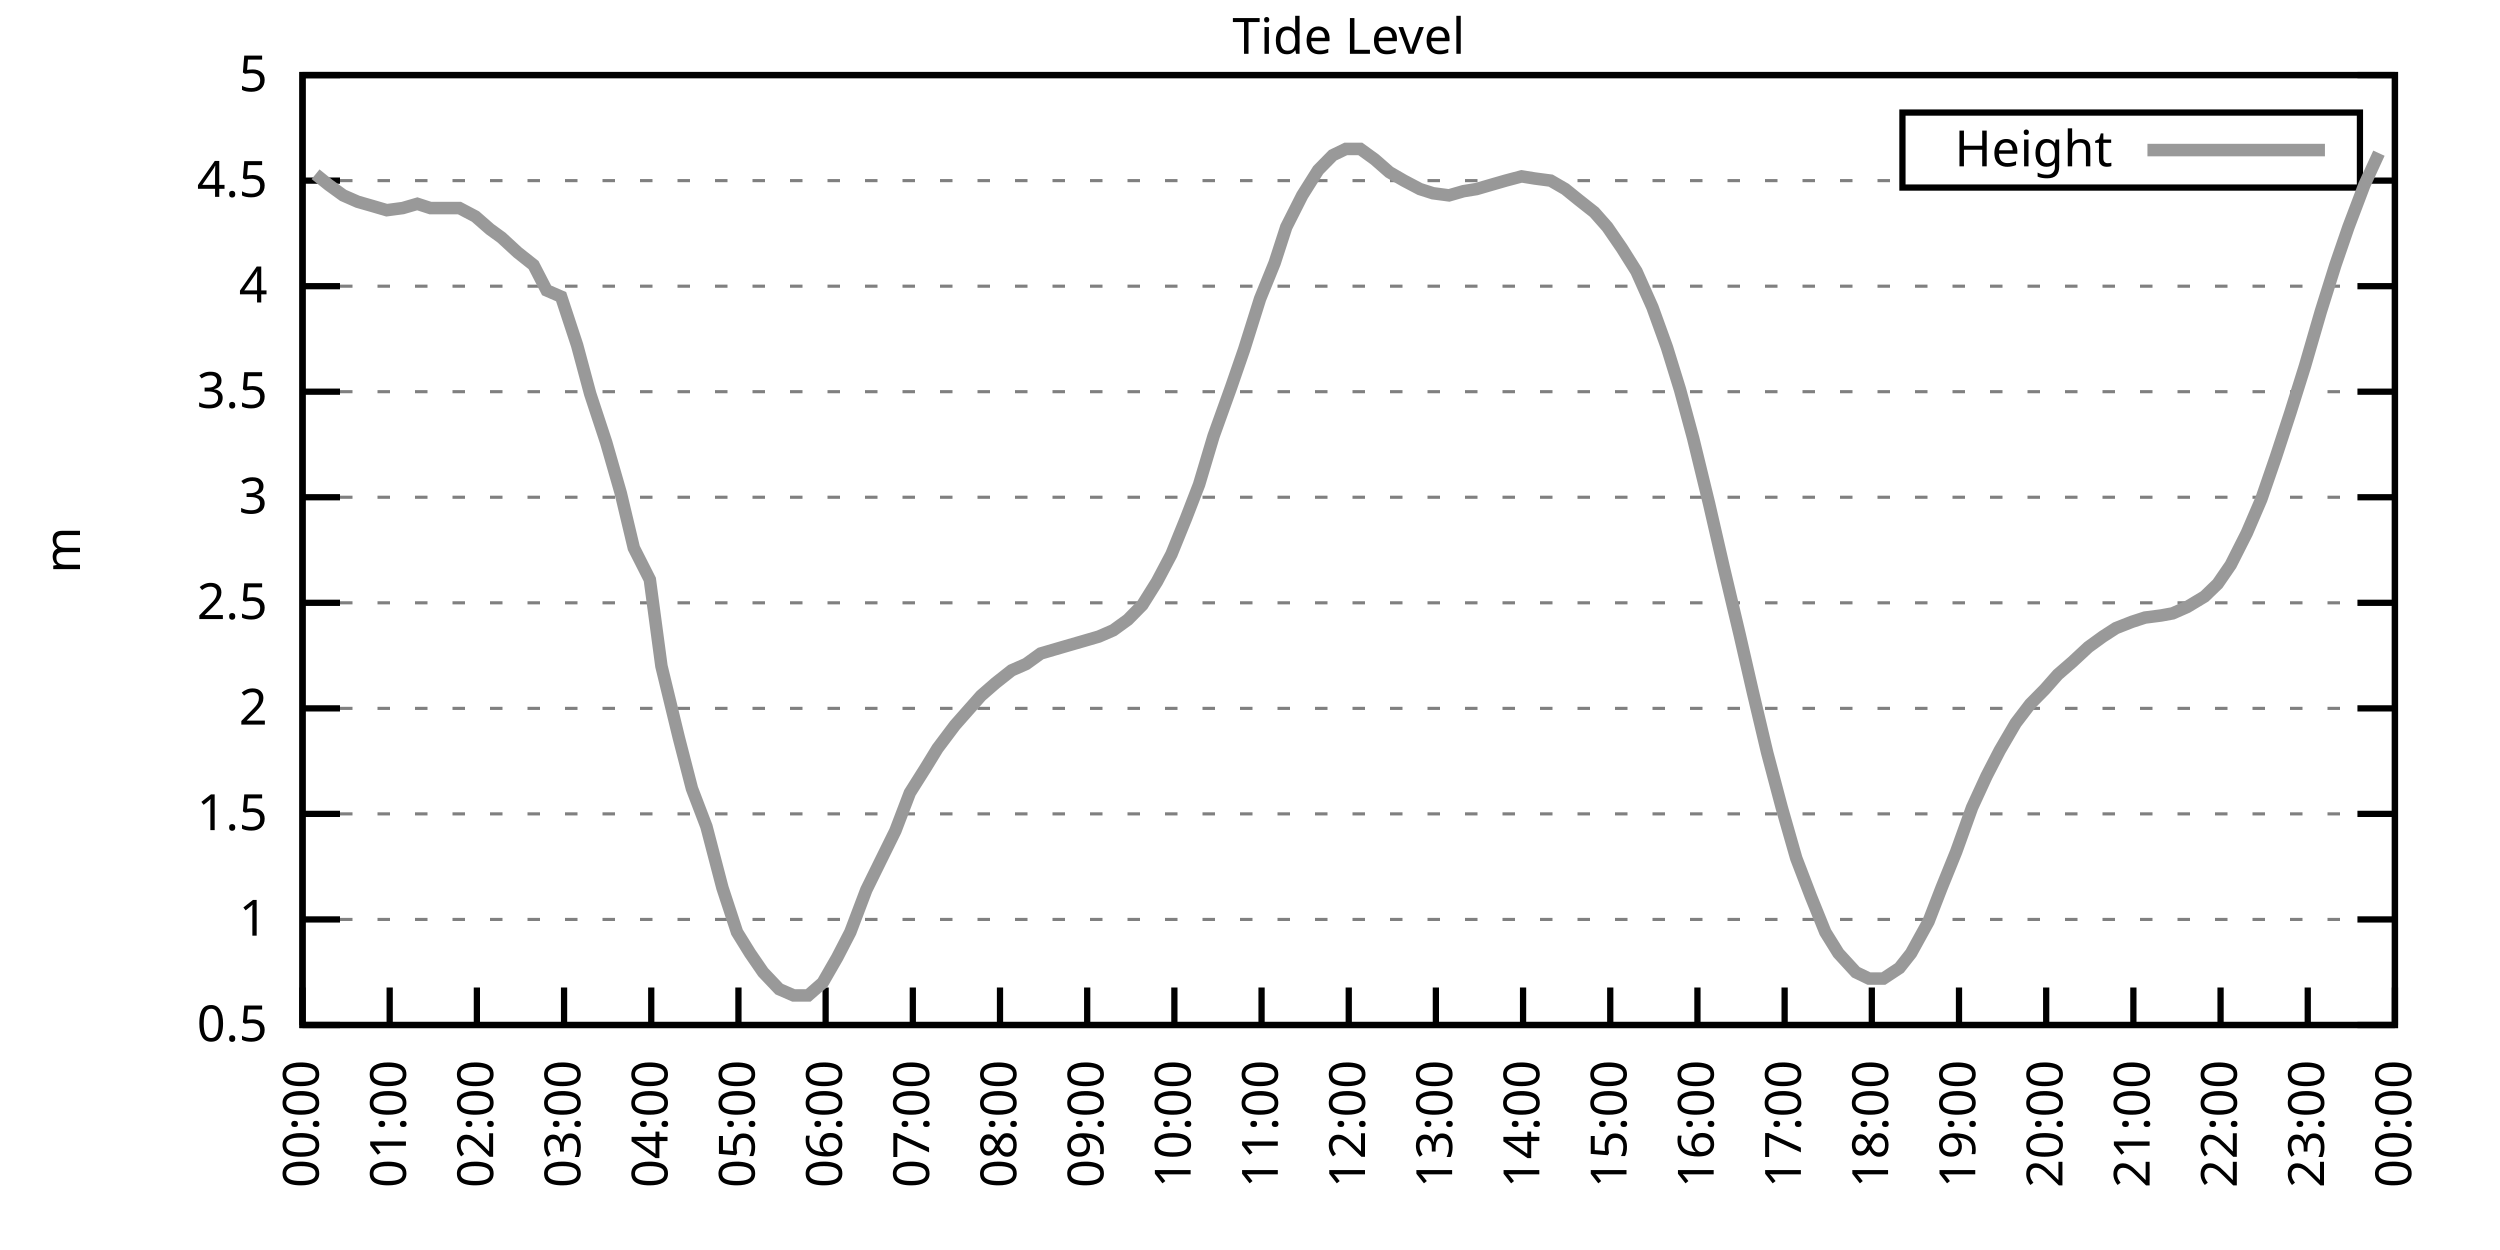
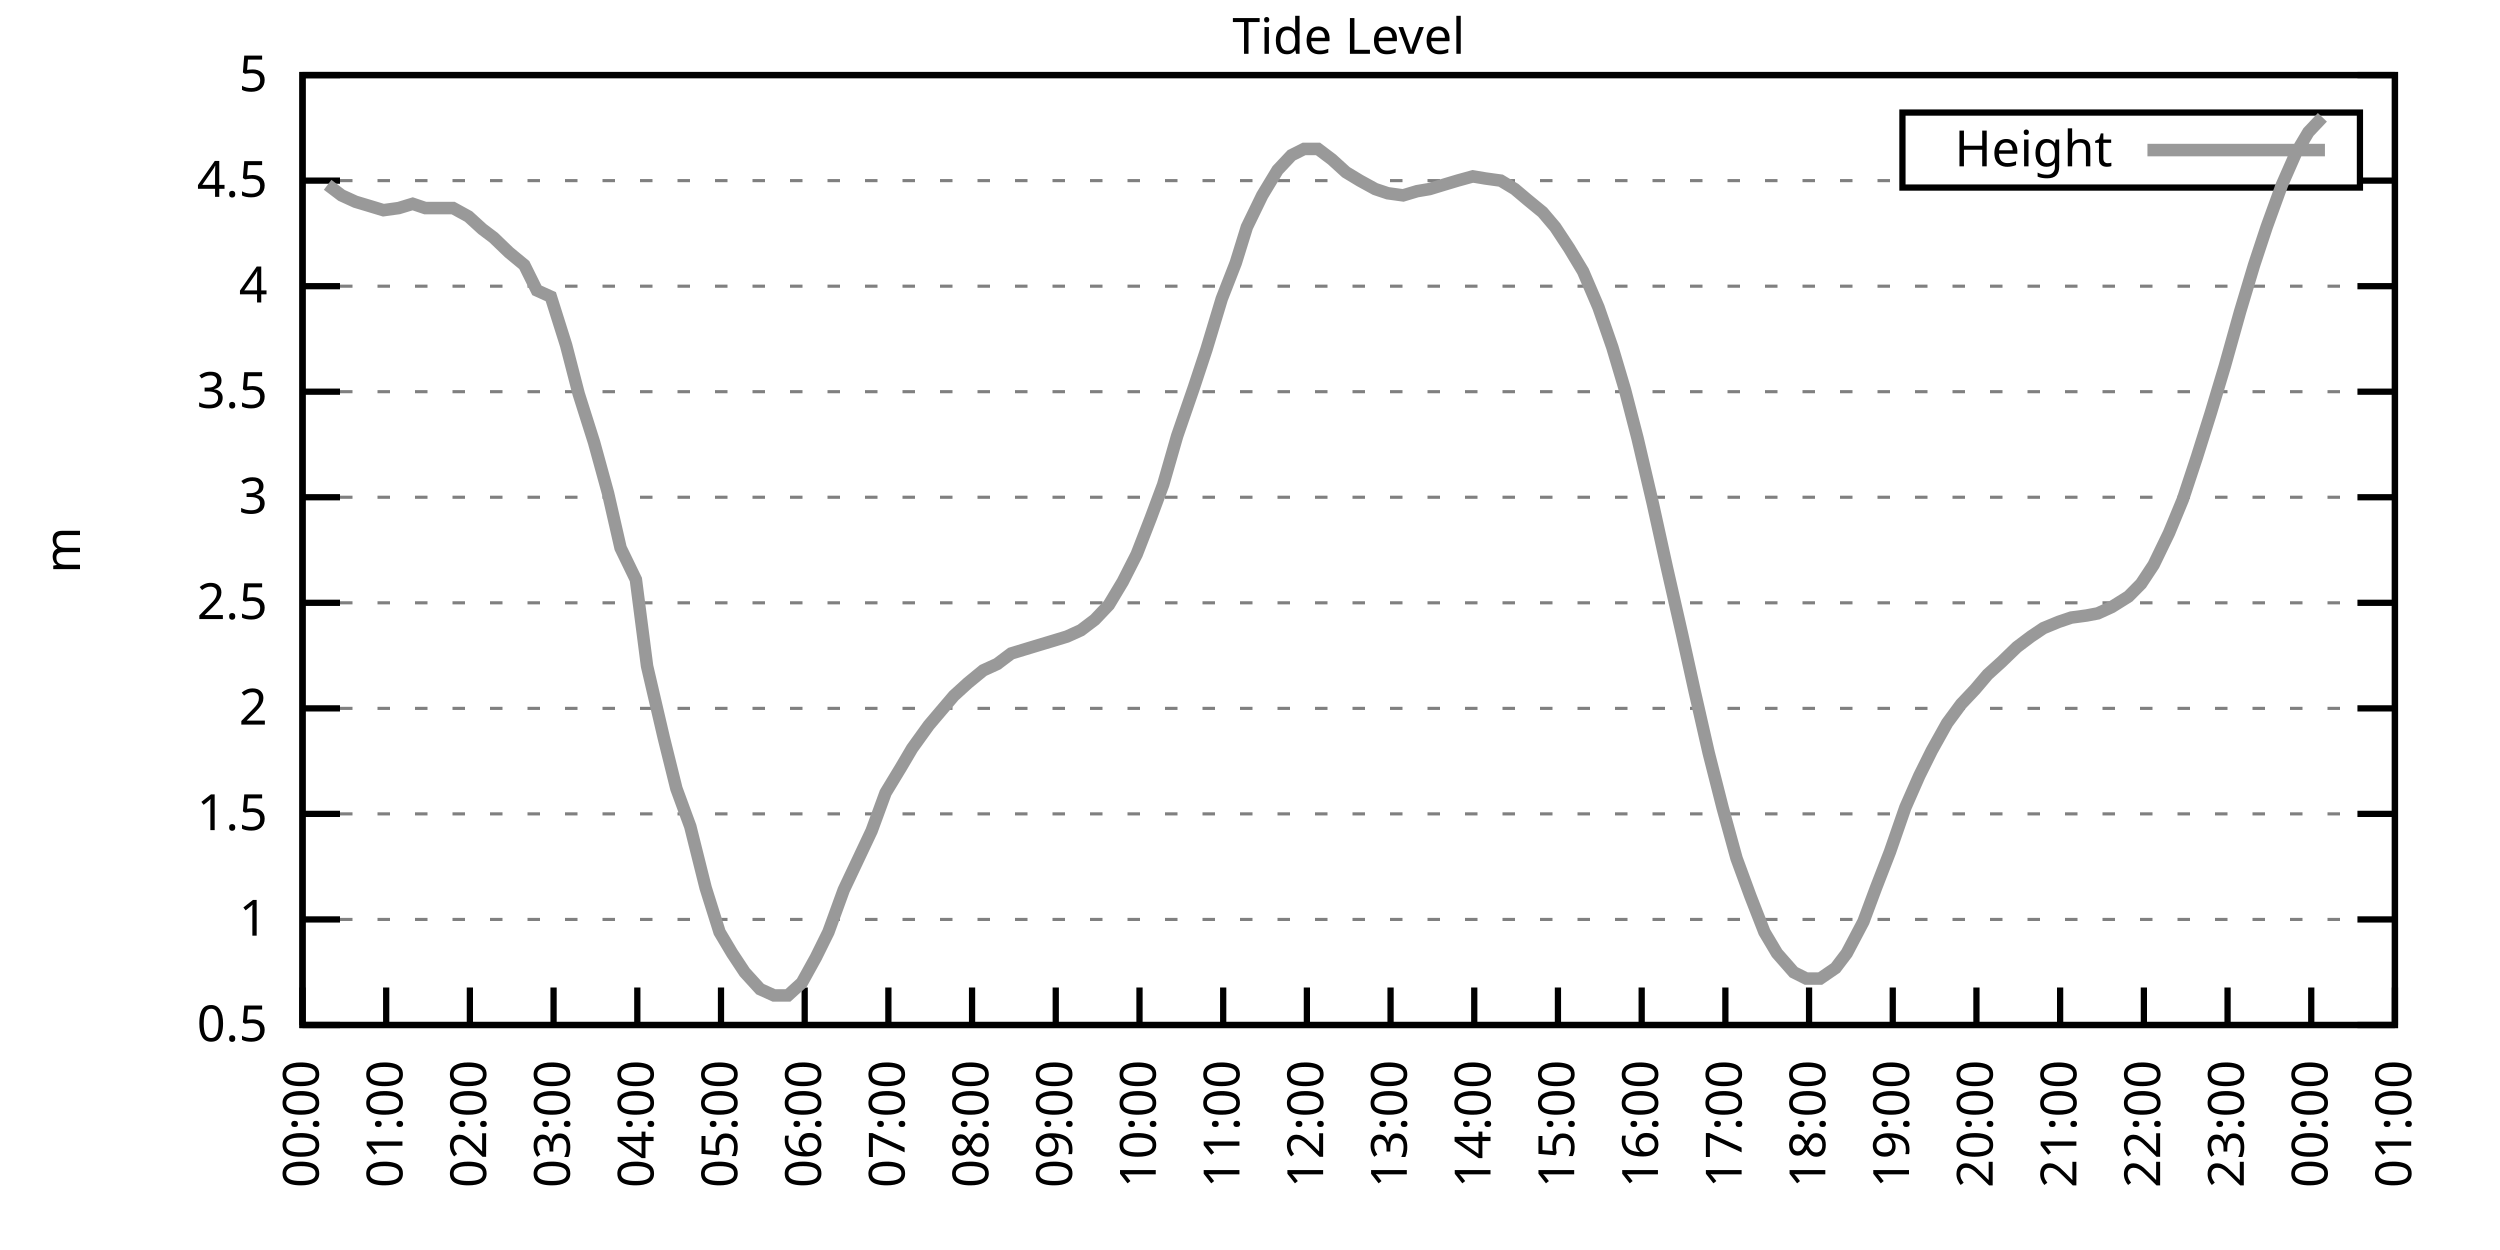
<svg xmlns="http://www.w3.org/2000/svg" xmlns:xlink="http://www.w3.org/1999/xlink" width="400" height="200" viewBox="0 0 400 200">
  <g id="gnuplot_canvas">
    <rect x="0" y="0" width="400" height="200" fill="none" />
    <defs>
      <circle id="gpDot" r="0.5" stroke-width="0.5" stroke="currentColor" />
      <path id="gpPt0" stroke-width="0.333" stroke="currentColor" d="M-1,0 h2 M0,-1 v2" />
      <path id="gpPt1" stroke-width="0.333" stroke="currentColor" d="M-1,-1 L1,1 M1,-1 L-1,1" />
      <path id="gpPt2" stroke-width="0.333" stroke="currentColor" d="M-1,0 L1,0 M0,-1 L0,1 M-1,-1 L1,1 M-1,1 L1,-1" />
      <rect id="gpPt3" stroke-width="0.333" stroke="currentColor" x="-1" y="-1" width="2" height="2" />
      <rect id="gpPt4" stroke-width="0.333" stroke="currentColor" fill="currentColor" x="-1" y="-1" width="2" height="2" />
      <circle id="gpPt5" stroke-width="0.333" stroke="currentColor" cx="0" cy="0" r="1" />
      <use xlink:href="#gpPt5" id="gpPt6" fill="currentColor" stroke="none" />
      <path id="gpPt7" stroke-width="0.333" stroke="currentColor" d="M0,-1.33 L-1.33,0.67 L1.33,0.67 z" />
      <use xlink:href="#gpPt7" id="gpPt8" fill="currentColor" stroke="none" />
      <use xlink:href="#gpPt7" id="gpPt9" stroke="currentColor" transform="rotate(180)" />
      <use xlink:href="#gpPt9" id="gpPt10" fill="currentColor" stroke="none" />
      <use xlink:href="#gpPt3" id="gpPt11" stroke="currentColor" transform="rotate(45)" />
      <use xlink:href="#gpPt11" id="gpPt12" fill="currentColor" stroke="none" />
      <path id="gpPt13" stroke-width="0.333" stroke="currentColor" d="M0,1.330 L1.265,0.411 L0.782,-1.067 L-0.782,-1.076 L-1.265,0.411 z" />
      <use xlink:href="#gpPt13" id="gpPt14" fill="currentColor" stroke="none" />
      <filter id="textbox" filterUnits="objectBoundingBox" x="0" y="0" height="1" width="1">
        <feFlood flood-color="white" flood-opacity="1" result="bgnd" />
        <feComposite in="SourceGraphic" in2="bgnd" operator="atop" />
      </filter>
      <filter id="greybox" filterUnits="objectBoundingBox" x="0" y="0" height="1" width="1">
        <feFlood flood-color="lightgrey" flood-opacity="1" result="grey" />
        <feComposite in="SourceGraphic" in2="grey" operator="atop" />
      </filter>
    </defs>
    <g fill="none" color="white" stroke="currentColor" stroke-width="1.00" stroke-linecap="butt" stroke-linejoin="miter">
</g>
    <g fill="none" color="black" stroke="currentColor" stroke-width="1.00" stroke-linecap="butt" stroke-linejoin="miter">
      <g stroke="none" shape-rendering="crispEdges">
        <polygon fill="rgb(255, 255, 255)" points="48.40,164.00 383.18,164.00 383.18,12.02 48.40,12.02 " />
      </g>
    </g>
    <g fill="none" color="black" stroke="currentColor" stroke-width="1.00" stroke-linecap="butt" stroke-linejoin="miter">
</g>
    <g fill="none" color="black" stroke="black" stroke-width="0.50" stroke-linecap="butt" stroke-linejoin="miter">
</g>
    <g fill="none" color="gray" stroke="currentColor" stroke-width="0.50" stroke-linecap="butt" stroke-linejoin="miter">
      <path stroke="gray" stroke-dasharray="2,4" class="gridline" d="M48.40,164.00 L383.19,164.00  " />
    </g>
    <g fill="none" color="gray" stroke="gray" stroke-width="1.00" stroke-linecap="butt" stroke-linejoin="miter">
</g>
    <g fill="none" color="black" stroke="currentColor" stroke-width="1.00" stroke-linecap="butt" stroke-linejoin="miter">
      <path stroke="black" d="M48.40,164.00 L54.40,164.00 M383.19,164.00 L377.19,164.00  " />
      <g transform="translate(42.80,166.60)" stroke="none" fill="black" font-family="Sans" font-size="8.00" text-anchor="end">
        <text>
          <tspan font-family="Sans"> 0.5</tspan>
        </text>
      </g>
    </g>
    <g fill="none" color="black" stroke="currentColor" stroke-width="1.00" stroke-linecap="butt" stroke-linejoin="miter">
</g>
    <g fill="none" color="black" stroke="black" stroke-width="0.50" stroke-linecap="butt" stroke-linejoin="miter">
</g>
    <g fill="none" color="gray" stroke="currentColor" stroke-width="0.50" stroke-linecap="butt" stroke-linejoin="miter">
      <path stroke="gray" stroke-dasharray="2,4" class="gridline" d="M48.40,147.11 L383.19,147.11  " />
    </g>
    <g fill="none" color="gray" stroke="gray" stroke-width="1.00" stroke-linecap="butt" stroke-linejoin="miter">
</g>
    <g fill="none" color="black" stroke="currentColor" stroke-width="1.00" stroke-linecap="butt" stroke-linejoin="miter">
      <path stroke="black" d="M48.40,147.11 L54.40,147.11 M383.19,147.11 L377.19,147.11  " />
      <g transform="translate(42.80,149.71)" stroke="none" fill="black" font-family="Sans" font-size="8.00" text-anchor="end">
        <text>
          <tspan font-family="Sans"> 1</tspan>
        </text>
      </g>
    </g>
    <g fill="none" color="black" stroke="currentColor" stroke-width="1.00" stroke-linecap="butt" stroke-linejoin="miter">
</g>
    <g fill="none" color="black" stroke="black" stroke-width="0.50" stroke-linecap="butt" stroke-linejoin="miter">
</g>
    <g fill="none" color="gray" stroke="currentColor" stroke-width="0.50" stroke-linecap="butt" stroke-linejoin="miter">
      <path stroke="gray" stroke-dasharray="2,4" class="gridline" d="M48.40,130.22 L383.19,130.22  " />
    </g>
    <g fill="none" color="gray" stroke="gray" stroke-width="1.00" stroke-linecap="butt" stroke-linejoin="miter">
</g>
    <g fill="none" color="black" stroke="currentColor" stroke-width="1.00" stroke-linecap="butt" stroke-linejoin="miter">
      <path stroke="black" d="M48.40,130.22 L54.40,130.22 M383.19,130.22 L377.19,130.22  " />
      <g transform="translate(42.80,132.82)" stroke="none" fill="black" font-family="Sans" font-size="8.00" text-anchor="end">
        <text>
          <tspan font-family="Sans"> 1.5</tspan>
        </text>
      </g>
    </g>
    <g fill="none" color="black" stroke="currentColor" stroke-width="1.00" stroke-linecap="butt" stroke-linejoin="miter">
</g>
    <g fill="none" color="black" stroke="black" stroke-width="0.50" stroke-linecap="butt" stroke-linejoin="miter">
</g>
    <g fill="none" color="gray" stroke="currentColor" stroke-width="0.50" stroke-linecap="butt" stroke-linejoin="miter">
      <path stroke="gray" stroke-dasharray="2,4" class="gridline" d="M48.40,113.34 L383.19,113.34  " />
    </g>
    <g fill="none" color="gray" stroke="gray" stroke-width="1.00" stroke-linecap="butt" stroke-linejoin="miter">
</g>
    <g fill="none" color="black" stroke="currentColor" stroke-width="1.00" stroke-linecap="butt" stroke-linejoin="miter">
      <path stroke="black" d="M48.40,113.34 L54.40,113.34 M383.19,113.34 L377.19,113.34  " />
      <g transform="translate(42.80,115.94)" stroke="none" fill="black" font-family="Sans" font-size="8.00" text-anchor="end">
        <text>
          <tspan font-family="Sans"> 2</tspan>
        </text>
      </g>
    </g>
    <g fill="none" color="black" stroke="currentColor" stroke-width="1.00" stroke-linecap="butt" stroke-linejoin="miter">
</g>
    <g fill="none" color="black" stroke="black" stroke-width="0.50" stroke-linecap="butt" stroke-linejoin="miter">
</g>
    <g fill="none" color="gray" stroke="currentColor" stroke-width="0.50" stroke-linecap="butt" stroke-linejoin="miter">
      <path stroke="gray" stroke-dasharray="2,4" class="gridline" d="M48.40,96.45 L383.19,96.45  " />
    </g>
    <g fill="none" color="gray" stroke="gray" stroke-width="1.00" stroke-linecap="butt" stroke-linejoin="miter">
</g>
    <g fill="none" color="black" stroke="currentColor" stroke-width="1.00" stroke-linecap="butt" stroke-linejoin="miter">
      <path stroke="black" d="M48.40,96.45 L54.40,96.45 M383.19,96.45 L377.19,96.45  " />
      <g transform="translate(42.80,99.05)" stroke="none" fill="black" font-family="Sans" font-size="8.00" text-anchor="end">
        <text>
          <tspan font-family="Sans"> 2.5</tspan>
        </text>
      </g>
    </g>
    <g fill="none" color="black" stroke="currentColor" stroke-width="1.00" stroke-linecap="butt" stroke-linejoin="miter">
</g>
    <g fill="none" color="black" stroke="black" stroke-width="0.50" stroke-linecap="butt" stroke-linejoin="miter">
</g>
    <g fill="none" color="gray" stroke="currentColor" stroke-width="0.50" stroke-linecap="butt" stroke-linejoin="miter">
      <path stroke="gray" stroke-dasharray="2,4" class="gridline" d="M48.40,79.56 L383.19,79.56  " />
    </g>
    <g fill="none" color="gray" stroke="gray" stroke-width="1.00" stroke-linecap="butt" stroke-linejoin="miter">
</g>
    <g fill="none" color="black" stroke="currentColor" stroke-width="1.00" stroke-linecap="butt" stroke-linejoin="miter">
      <path stroke="black" d="M48.40,79.56 L54.40,79.56 M383.19,79.56 L377.19,79.56  " />
      <g transform="translate(42.80,82.16)" stroke="none" fill="black" font-family="Sans" font-size="8.00" text-anchor="end">
        <text>
          <tspan font-family="Sans"> 3</tspan>
        </text>
      </g>
    </g>
    <g fill="none" color="black" stroke="currentColor" stroke-width="1.00" stroke-linecap="butt" stroke-linejoin="miter">
</g>
    <g fill="none" color="black" stroke="black" stroke-width="0.50" stroke-linecap="butt" stroke-linejoin="miter">
</g>
    <g fill="none" color="gray" stroke="currentColor" stroke-width="0.50" stroke-linecap="butt" stroke-linejoin="miter">
      <path stroke="gray" stroke-dasharray="2,4" class="gridline" d="M48.40,62.67 L383.19,62.67  " />
    </g>
    <g fill="none" color="gray" stroke="gray" stroke-width="1.00" stroke-linecap="butt" stroke-linejoin="miter">
</g>
    <g fill="none" color="black" stroke="currentColor" stroke-width="1.00" stroke-linecap="butt" stroke-linejoin="miter">
      <path stroke="black" d="M48.40,62.67 L54.40,62.67 M383.19,62.67 L377.19,62.67  " />
      <g transform="translate(42.80,65.27)" stroke="none" fill="black" font-family="Sans" font-size="8.00" text-anchor="end">
        <text>
          <tspan font-family="Sans"> 3.5</tspan>
        </text>
      </g>
    </g>
    <g fill="none" color="black" stroke="currentColor" stroke-width="1.00" stroke-linecap="butt" stroke-linejoin="miter">
</g>
    <g fill="none" color="black" stroke="black" stroke-width="0.50" stroke-linecap="butt" stroke-linejoin="miter">
</g>
    <g fill="none" color="gray" stroke="currentColor" stroke-width="0.50" stroke-linecap="butt" stroke-linejoin="miter">
      <path stroke="gray" stroke-dasharray="2,4" class="gridline" d="M48.40,45.79 L383.19,45.79  " />
    </g>
    <g fill="none" color="gray" stroke="gray" stroke-width="1.00" stroke-linecap="butt" stroke-linejoin="miter">
</g>
    <g fill="none" color="black" stroke="currentColor" stroke-width="1.00" stroke-linecap="butt" stroke-linejoin="miter">
      <path stroke="black" d="M48.40,45.79 L54.40,45.79 M383.19,45.79 L377.19,45.79  " />
      <g transform="translate(42.80,48.39)" stroke="none" fill="black" font-family="Sans" font-size="8.00" text-anchor="end">
        <text>
          <tspan font-family="Sans"> 4</tspan>
        </text>
      </g>
    </g>
    <g fill="none" color="black" stroke="currentColor" stroke-width="1.00" stroke-linecap="butt" stroke-linejoin="miter">
</g>
    <g fill="none" color="black" stroke="black" stroke-width="0.50" stroke-linecap="butt" stroke-linejoin="miter">
</g>
    <g fill="none" color="gray" stroke="currentColor" stroke-width="0.50" stroke-linecap="butt" stroke-linejoin="miter">
      <path stroke="gray" stroke-dasharray="2,4" class="gridline" d="M48.40,28.90 L304.39,28.90 M377.59,28.90 L383.19,28.90  " />
    </g>
    <g fill="none" color="gray" stroke="gray" stroke-width="1.00" stroke-linecap="butt" stroke-linejoin="miter">
</g>
    <g fill="none" color="black" stroke="currentColor" stroke-width="1.00" stroke-linecap="butt" stroke-linejoin="miter">
      <path stroke="black" d="M48.40,28.90 L54.40,28.90 M383.19,28.90 L377.19,28.90  " />
      <g transform="translate(42.80,31.50)" stroke="none" fill="black" font-family="Sans" font-size="8.00" text-anchor="end">
        <text>
          <tspan font-family="Sans"> 4.5</tspan>
        </text>
      </g>
    </g>
    <g fill="none" color="black" stroke="currentColor" stroke-width="1.00" stroke-linecap="butt" stroke-linejoin="miter">
</g>
    <g fill="none" color="black" stroke="black" stroke-width="0.50" stroke-linecap="butt" stroke-linejoin="miter">
</g>
    <g fill="none" color="gray" stroke="currentColor" stroke-width="0.50" stroke-linecap="butt" stroke-linejoin="miter">
      <path stroke="gray" stroke-dasharray="2,4" class="gridline" d="M48.40,12.01 L383.19,12.01  " />
    </g>
    <g fill="none" color="gray" stroke="gray" stroke-width="1.00" stroke-linecap="butt" stroke-linejoin="miter">
</g>
    <g fill="none" color="black" stroke="currentColor" stroke-width="1.00" stroke-linecap="butt" stroke-linejoin="miter">
      <path stroke="black" d="M48.40,12.01 L54.40,12.01 M383.19,12.01 L377.19,12.01  " />
      <g transform="translate(42.80,14.61)" stroke="none" fill="black" font-family="Sans" font-size="8.00" text-anchor="end">
        <text>
          <tspan font-family="Sans"> 5</tspan>
        </text>
      </g>
    </g>
    <g fill="none" color="black" stroke="currentColor" stroke-width="1.00" stroke-linecap="butt" stroke-linejoin="miter">
      <path stroke="black" d="M48.40,164.00 L48.40,158.00  " />
      <g transform="translate(51.00,169.60) rotate(270.00)" stroke="none" fill="black" font-family="Sans" font-size="8.00" text-anchor="end">
        <text>
          <tspan font-family="Sans">00:00</tspan>
        </text>
      </g>
    </g>
    <g fill="none" color="black" stroke="currentColor" stroke-width="1.00" stroke-linecap="butt" stroke-linejoin="miter">
-       <path stroke="black" d="M62.35,164.00 L62.35,158.00  " />
-       <g transform="translate(64.95,169.60) rotate(270.00)" stroke="none" fill="black" font-family="Sans" font-size="8.00" text-anchor="end">
+       <path stroke="black" d="M61.79,164.00 L61.79,158.00  " />
+       <g transform="translate(64.39,169.60) rotate(270.00)" stroke="none" fill="black" font-family="Sans" font-size="8.00" text-anchor="end">
        <text>
          <tspan font-family="Sans">01:00</tspan>
        </text>
      </g>
    </g>
    <g fill="none" color="black" stroke="currentColor" stroke-width="1.00" stroke-linecap="butt" stroke-linejoin="miter">
-       <path stroke="black" d="M76.30,164.00 L76.30,158.00  " />
-       <g transform="translate(78.90,169.60) rotate(270.00)" stroke="none" fill="black" font-family="Sans" font-size="8.00" text-anchor="end">
+       <path stroke="black" d="M75.18,164.00 L75.18,158.00  " />
+       <g transform="translate(77.78,169.60) rotate(270.00)" stroke="none" fill="black" font-family="Sans" font-size="8.00" text-anchor="end">
        <text>
          <tspan font-family="Sans">02:00</tspan>
        </text>
      </g>
    </g>
    <g fill="none" color="black" stroke="currentColor" stroke-width="1.00" stroke-linecap="butt" stroke-linejoin="miter">
-       <path stroke="black" d="M90.25,164.00 L90.25,158.00  " />
-       <g transform="translate(92.85,169.60) rotate(270.00)" stroke="none" fill="black" font-family="Sans" font-size="8.00" text-anchor="end">
+       <path stroke="black" d="M88.57,164.00 L88.57,158.00  " />
+       <g transform="translate(91.17,169.60) rotate(270.00)" stroke="none" fill="black" font-family="Sans" font-size="8.00" text-anchor="end">
        <text>
          <tspan font-family="Sans">03:00</tspan>
        </text>
      </g>
    </g>
    <g fill="none" color="black" stroke="currentColor" stroke-width="1.00" stroke-linecap="butt" stroke-linejoin="miter">
-       <path stroke="black" d="M104.20,164.00 L104.20,158.00  " />
-       <g transform="translate(106.80,169.60) rotate(270.00)" stroke="none" fill="black" font-family="Sans" font-size="8.00" text-anchor="end">
+       <path stroke="black" d="M101.97,164.00 L101.97,158.00  " />
+       <g transform="translate(104.57,169.60) rotate(270.00)" stroke="none" fill="black" font-family="Sans" font-size="8.00" text-anchor="end">
        <text>
          <tspan font-family="Sans">04:00</tspan>
        </text>
      </g>
    </g>
    <g fill="none" color="black" stroke="currentColor" stroke-width="1.00" stroke-linecap="butt" stroke-linejoin="miter">
-       <path stroke="black" d="M118.15,164.00 L118.15,158.00  " />
-       <g transform="translate(120.75,169.60) rotate(270.00)" stroke="none" fill="black" font-family="Sans" font-size="8.00" text-anchor="end">
+       <path stroke="black" d="M115.36,164.00 L115.36,158.00  " />
+       <g transform="translate(117.96,169.60) rotate(270.00)" stroke="none" fill="black" font-family="Sans" font-size="8.00" text-anchor="end">
        <text>
          <tspan font-family="Sans">05:00</tspan>
        </text>
      </g>
    </g>
    <g fill="none" color="black" stroke="currentColor" stroke-width="1.00" stroke-linecap="butt" stroke-linejoin="miter">
-       <path stroke="black" d="M132.10,164.00 L132.10,158.00  " />
-       <g transform="translate(134.70,169.60) rotate(270.00)" stroke="none" fill="black" font-family="Sans" font-size="8.00" text-anchor="end">
+       <path stroke="black" d="M128.75,164.00 L128.75,158.00  " />
+       <g transform="translate(131.35,169.60) rotate(270.00)" stroke="none" fill="black" font-family="Sans" font-size="8.00" text-anchor="end">
        <text>
          <tspan font-family="Sans">06:00</tspan>
        </text>
      </g>
    </g>
    <g fill="none" color="black" stroke="currentColor" stroke-width="1.00" stroke-linecap="butt" stroke-linejoin="miter">
-       <path stroke="black" d="M146.05,164.00 L146.05,158.00  " />
-       <g transform="translate(148.65,169.60) rotate(270.00)" stroke="none" fill="black" font-family="Sans" font-size="8.00" text-anchor="end">
+       <path stroke="black" d="M142.14,164.00 L142.14,158.00  " />
+       <g transform="translate(144.74,169.60) rotate(270.00)" stroke="none" fill="black" font-family="Sans" font-size="8.00" text-anchor="end">
        <text>
          <tspan font-family="Sans">07:00</tspan>
        </text>
      </g>
    </g>
    <g fill="none" color="black" stroke="currentColor" stroke-width="1.00" stroke-linecap="butt" stroke-linejoin="miter">
-       <path stroke="black" d="M160.00,164.00 L160.00,158.00  " />
-       <g transform="translate(162.60,169.60) rotate(270.00)" stroke="none" fill="black" font-family="Sans" font-size="8.00" text-anchor="end">
+       <path stroke="black" d="M155.53,164.00 L155.53,158.00  " />
+       <g transform="translate(158.13,169.60) rotate(270.00)" stroke="none" fill="black" font-family="Sans" font-size="8.00" text-anchor="end">
        <text>
          <tspan font-family="Sans">08:00</tspan>
        </text>
      </g>
    </g>
    <g fill="none" color="black" stroke="currentColor" stroke-width="1.00" stroke-linecap="butt" stroke-linejoin="miter">
-       <path stroke="black" d="M173.95,164.00 L173.95,158.00  " />
-       <g transform="translate(176.55,169.60) rotate(270.00)" stroke="none" fill="black" font-family="Sans" font-size="8.00" text-anchor="end">
+       <path stroke="black" d="M168.92,164.00 L168.92,158.00  " />
+       <g transform="translate(171.52,169.60) rotate(270.00)" stroke="none" fill="black" font-family="Sans" font-size="8.00" text-anchor="end">
        <text>
          <tspan font-family="Sans">09:00</tspan>
        </text>
      </g>
    </g>
    <g fill="none" color="black" stroke="currentColor" stroke-width="1.00" stroke-linecap="butt" stroke-linejoin="miter">
-       <path stroke="black" d="M187.90,164.00 L187.90,158.00  " />
-       <g transform="translate(190.50,169.60) rotate(270.00)" stroke="none" fill="black" font-family="Sans" font-size="8.00" text-anchor="end">
+       <path stroke="black" d="M182.32,164.00 L182.32,158.00  " />
+       <g transform="translate(184.92,169.60) rotate(270.00)" stroke="none" fill="black" font-family="Sans" font-size="8.00" text-anchor="end">
        <text>
          <tspan font-family="Sans">10:00</tspan>
        </text>
      </g>
    </g>
    <g fill="none" color="black" stroke="currentColor" stroke-width="1.00" stroke-linecap="butt" stroke-linejoin="miter">
-       <path stroke="black" d="M201.85,164.00 L201.85,158.00  " />
-       <g transform="translate(204.45,169.60) rotate(270.00)" stroke="none" fill="black" font-family="Sans" font-size="8.00" text-anchor="end">
+       <path stroke="black" d="M195.71,164.00 L195.71,158.00  " />
+       <g transform="translate(198.31,169.60) rotate(270.00)" stroke="none" fill="black" font-family="Sans" font-size="8.00" text-anchor="end">
        <text>
          <tspan font-family="Sans">11:00</tspan>
        </text>
      </g>
    </g>
    <g fill="none" color="black" stroke="currentColor" stroke-width="1.00" stroke-linecap="butt" stroke-linejoin="miter">
-       <path stroke="black" d="M215.80,164.00 L215.80,158.00  " />
-       <g transform="translate(218.40,169.60) rotate(270.00)" stroke="none" fill="black" font-family="Sans" font-size="8.00" text-anchor="end">
+       <path stroke="black" d="M209.10,164.00 L209.10,158.00  " />
+       <g transform="translate(211.70,169.60) rotate(270.00)" stroke="none" fill="black" font-family="Sans" font-size="8.00" text-anchor="end">
        <text>
          <tspan font-family="Sans">12:00</tspan>
        </text>
      </g>
    </g>
    <g fill="none" color="black" stroke="currentColor" stroke-width="1.00" stroke-linecap="butt" stroke-linejoin="miter">
-       <path stroke="black" d="M229.74,164.00 L229.74,158.00  " />
-       <g transform="translate(232.34,169.60) rotate(270.00)" stroke="none" fill="black" font-family="Sans" font-size="8.00" text-anchor="end">
+       <path stroke="black" d="M222.49,164.00 L222.49,158.00  " />
+       <g transform="translate(225.09,169.60) rotate(270.00)" stroke="none" fill="black" font-family="Sans" font-size="8.00" text-anchor="end">
        <text>
          <tspan font-family="Sans">13:00</tspan>
        </text>
      </g>
    </g>
    <g fill="none" color="black" stroke="currentColor" stroke-width="1.00" stroke-linecap="butt" stroke-linejoin="miter">
-       <path stroke="black" d="M243.69,164.00 L243.69,158.00  " />
-       <g transform="translate(246.29,169.60) rotate(270.00)" stroke="none" fill="black" font-family="Sans" font-size="8.00" text-anchor="end">
+       <path stroke="black" d="M235.88,164.00 L235.88,158.00  " />
+       <g transform="translate(238.48,169.60) rotate(270.00)" stroke="none" fill="black" font-family="Sans" font-size="8.00" text-anchor="end">
        <text>
          <tspan font-family="Sans">14:00</tspan>
        </text>
      </g>
    </g>
    <g fill="none" color="black" stroke="currentColor" stroke-width="1.00" stroke-linecap="butt" stroke-linejoin="miter">
-       <path stroke="black" d="M257.64,164.00 L257.64,158.00  " />
-       <g transform="translate(260.24,169.60) rotate(270.00)" stroke="none" fill="black" font-family="Sans" font-size="8.00" text-anchor="end">
+       <path stroke="black" d="M249.27,164.00 L249.27,158.00  " />
+       <g transform="translate(251.87,169.60) rotate(270.00)" stroke="none" fill="black" font-family="Sans" font-size="8.00" text-anchor="end">
        <text>
          <tspan font-family="Sans">15:00</tspan>
        </text>
      </g>
    </g>
    <g fill="none" color="black" stroke="currentColor" stroke-width="1.00" stroke-linecap="butt" stroke-linejoin="miter">
-       <path stroke="black" d="M271.59,164.00 L271.59,158.00  " />
-       <g transform="translate(274.19,169.60) rotate(270.00)" stroke="none" fill="black" font-family="Sans" font-size="8.00" text-anchor="end">
+       <path stroke="black" d="M262.67,164.00 L262.67,158.00  " />
+       <g transform="translate(265.27,169.60) rotate(270.00)" stroke="none" fill="black" font-family="Sans" font-size="8.00" text-anchor="end">
        <text>
          <tspan font-family="Sans">16:00</tspan>
        </text>
      </g>
    </g>
    <g fill="none" color="black" stroke="currentColor" stroke-width="1.00" stroke-linecap="butt" stroke-linejoin="miter">
-       <path stroke="black" d="M285.54,164.00 L285.54,158.00  " />
-       <g transform="translate(288.14,169.60) rotate(270.00)" stroke="none" fill="black" font-family="Sans" font-size="8.00" text-anchor="end">
+       <path stroke="black" d="M276.06,164.00 L276.06,158.00  " />
+       <g transform="translate(278.66,169.60) rotate(270.00)" stroke="none" fill="black" font-family="Sans" font-size="8.00" text-anchor="end">
        <text>
          <tspan font-family="Sans">17:00</tspan>
        </text>
      </g>
    </g>
    <g fill="none" color="black" stroke="currentColor" stroke-width="1.00" stroke-linecap="butt" stroke-linejoin="miter">
-       <path stroke="black" d="M299.49,164.00 L299.49,158.00  " />
-       <g transform="translate(302.09,169.60) rotate(270.00)" stroke="none" fill="black" font-family="Sans" font-size="8.00" text-anchor="end">
+       <path stroke="black" d="M289.45,164.00 L289.45,158.00  " />
+       <g transform="translate(292.05,169.60) rotate(270.00)" stroke="none" fill="black" font-family="Sans" font-size="8.00" text-anchor="end">
        <text>
          <tspan font-family="Sans">18:00</tspan>
        </text>
      </g>
    </g>
    <g fill="none" color="black" stroke="currentColor" stroke-width="1.00" stroke-linecap="butt" stroke-linejoin="miter">
-       <path stroke="black" d="M313.44,164.00 L313.44,158.00  " />
-       <g transform="translate(316.04,169.60) rotate(270.00)" stroke="none" fill="black" font-family="Sans" font-size="8.00" text-anchor="end">
+       <path stroke="black" d="M302.84,164.00 L302.84,158.00  " />
+       <g transform="translate(305.44,169.60) rotate(270.00)" stroke="none" fill="black" font-family="Sans" font-size="8.00" text-anchor="end">
        <text>
          <tspan font-family="Sans">19:00</tspan>
        </text>
      </g>
    </g>
    <g fill="none" color="black" stroke="currentColor" stroke-width="1.00" stroke-linecap="butt" stroke-linejoin="miter">
-       <path stroke="black" d="M327.39,164.00 L327.39,158.00  " />
-       <g transform="translate(329.99,169.60) rotate(270.00)" stroke="none" fill="black" font-family="Sans" font-size="8.00" text-anchor="end">
+       <path stroke="black" d="M316.23,164.00 L316.23,158.00  " />
+       <g transform="translate(318.83,169.60) rotate(270.00)" stroke="none" fill="black" font-family="Sans" font-size="8.00" text-anchor="end">
        <text>
          <tspan font-family="Sans">20:00</tspan>
        </text>
      </g>
    </g>
    <g fill="none" color="black" stroke="currentColor" stroke-width="1.00" stroke-linecap="butt" stroke-linejoin="miter">
-       <path stroke="black" d="M341.34,164.00 L341.34,158.00  " />
-       <g transform="translate(343.94,169.60) rotate(270.00)" stroke="none" fill="black" font-family="Sans" font-size="8.00" text-anchor="end">
+       <path stroke="black" d="M329.62,164.00 L329.62,158.00  " />
+       <g transform="translate(332.22,169.60) rotate(270.00)" stroke="none" fill="black" font-family="Sans" font-size="8.00" text-anchor="end">
        <text>
          <tspan font-family="Sans">21:00</tspan>
        </text>
      </g>
    </g>
    <g fill="none" color="black" stroke="currentColor" stroke-width="1.00" stroke-linecap="butt" stroke-linejoin="miter">
-       <path stroke="black" d="M355.29,164.00 L355.29,158.00  " />
-       <g transform="translate(357.89,169.60) rotate(270.00)" stroke="none" fill="black" font-family="Sans" font-size="8.00" text-anchor="end">
+       <path stroke="black" d="M343.02,164.00 L343.02,158.00  " />
+       <g transform="translate(345.62,169.60) rotate(270.00)" stroke="none" fill="black" font-family="Sans" font-size="8.00" text-anchor="end">
        <text>
          <tspan font-family="Sans">22:00</tspan>
        </text>
      </g>
    </g>
    <g fill="none" color="black" stroke="currentColor" stroke-width="1.00" stroke-linecap="butt" stroke-linejoin="miter">
-       <path stroke="black" d="M369.24,164.00 L369.24,158.00  " />
-       <g transform="translate(371.84,169.60) rotate(270.00)" stroke="none" fill="black" font-family="Sans" font-size="8.00" text-anchor="end">
+       <path stroke="black" d="M356.41,164.00 L356.41,158.00  " />
+       <g transform="translate(359.01,169.60) rotate(270.00)" stroke="none" fill="black" font-family="Sans" font-size="8.00" text-anchor="end">
        <text>
          <tspan font-family="Sans">23:00</tspan>
+         </text>
+       </g>
+     </g>
+     <g fill="none" color="black" stroke="currentColor" stroke-width="1.00" stroke-linecap="butt" stroke-linejoin="miter">
+       <path stroke="black" d="M369.80,164.00 L369.80,158.00  " />
+       <g transform="translate(372.40,169.60) rotate(270.00)" stroke="none" fill="black" font-family="Sans" font-size="8.00" text-anchor="end">
+         <text>
+           <tspan font-family="Sans">00:00</tspan>
        </text>
      </g>
    </g>
    <g fill="none" color="black" stroke="currentColor" stroke-width="1.00" stroke-linecap="butt" stroke-linejoin="miter">
      <path stroke="black" d="M383.19,164.00 L383.19,158.00  " />
      <g transform="translate(385.79,169.60) rotate(270.00)" stroke="none" fill="black" font-family="Sans" font-size="8.00" text-anchor="end">
        <text>
-           <tspan font-family="Sans">00:00</tspan>
+           <tspan font-family="Sans">01:00</tspan>
        </text>
      </g>
    </g>
    <g fill="none" color="black" stroke="currentColor" stroke-width="1.00" stroke-linecap="butt" stroke-linejoin="miter">
</g>
    <g fill="none" color="black" stroke="currentColor" stroke-width="1.00" stroke-linecap="butt" stroke-linejoin="miter">
      <path stroke="black" d="M48.40,12.01 L48.40,164.00 L383.19,164.00 L383.19,12.01 L48.40,12.01 Z  " />
    </g>
    <g fill="none" color="black" stroke="currentColor" stroke-width="1.00" stroke-linecap="butt" stroke-linejoin="miter">
</g>
    <g fill="none" color="black" stroke="currentColor" stroke-width="1.00" stroke-linecap="butt" stroke-linejoin="miter">
      <path stroke="black" d="M304.39,30.01 L304.39,18.01 L377.59,18.01 L377.59,30.01 L304.39,30.01 Z  " />
    </g>
    <g id="Tide_level_plot_1">
      <g fill="none" color="white" stroke="black" stroke-width="2.00" stroke-linecap="butt" stroke-linejoin="miter">
</g>
      <g fill="none" color="black" stroke="currentColor" stroke-width="2.00" stroke-linecap="butt" stroke-linejoin="miter">
        <g transform="translate(337.99,26.61)" stroke="none" fill="black" font-family="Sans" font-size="8.00" text-anchor="end">
          <text>
            <tspan font-family="Sans">Height</tspan>
          </text>
        </g>
      </g>
      <g fill="none" color="black" stroke="currentColor" stroke-width="2.00" stroke-linecap="butt" stroke-linejoin="miter">
-         <path stroke="rgb(153, 153, 153)" d="M343.59,24.01 L371.99,24.01 M50.49,27.88 L52.58,29.57 L54.91,31.26 L57.23,32.28 L59.56,32.95 L61.88,33.63   L64.44,33.29 L66.77,32.61 L68.86,33.29 L71.42,33.29 L73.51,33.29 L76.07,34.64 L78.39,36.67 L80.25,38.02   L82.81,40.38 L85.37,42.41 L87.46,46.46 L89.78,47.47 L92.34,55.24 L94.43,63.01 L96.99,70.78 L99.32,78.89   L101.41,87.67 L103.97,92.73 L105.83,106.58 L108.62,118.07 L110.71,126.17 L113.03,132.25 L115.59,142.05 L117.92,149.14   L120.01,152.52 L122.10,155.56 L124.66,158.26 L126.98,159.27 L129.31,159.27 L131.63,157.24 L133.96,153.19 L136.05,149.14   L138.61,142.38 L140.93,137.66 L143.26,132.93 L145.58,126.85 L148.14,122.79 L150.00,119.75 L152.79,116.04 L154.88,113.67   L156.97,111.31 L159.30,109.28 L161.86,107.26 L164.18,106.24 L166.51,104.56 L168.83,103.88 L171.16,103.20 L173.48,102.53   L175.81,101.85 L178.13,100.84 L180.46,99.15 L182.78,96.79 L185.11,93.07 L187.43,88.68 L189.76,82.94 L191.85,77.53   L194.17,69.77 L196.96,62.00 L199.06,55.92 L201.61,47.81 L203.94,42.07 L205.80,36.33 L208.36,31.26 L210.91,27.21   L213.24,24.84 L215.33,23.83 L217.65,23.83 L219.98,25.52 L222.30,27.55 L224.63,28.90 L227.19,30.25 L229.28,30.92   L231.84,31.26 L234.16,30.59 L236.25,30.25 L238.58,29.57 L240.90,28.90 L243.46,28.22 L245.55,28.56 L248.11,28.90   L250.44,30.25 L252.53,31.94 L255.09,33.96 L257.18,36.33 L259.50,39.71 L261.83,43.42 L264.39,49.16 L266.71,55.58   L268.80,62.34 L270.90,70.10 L273.45,80.57 L275.78,90.71 L278.34,101.52 L280.43,110.63 L282.75,120.43 L285.08,129.21   L287.40,137.32 L289.73,143.40 L292.05,149.14 L294.15,152.52 L296.94,155.56 L299.03,156.57 L301.35,156.57 L303.91,154.88   L305.77,152.52 L308.56,147.45 L310.65,142.05 L312.98,136.30 L315.53,129.21 L317.86,124.14 L319.95,120.09 L322.51,115.70   L324.83,112.66 L327.16,110.30 L329.25,107.93 L331.58,105.91 L334.13,103.54 L336.46,101.85 L338.55,100.50 L341.11,99.49   L343.20,98.81 L345.76,98.48 L347.62,98.14 L349.94,97.12 L352.73,95.44 L354.83,93.41 L356.92,90.37 L359.48,85.30   L361.80,79.90 L364.13,73.14 L366.45,66.05 L368.78,58.62 L371.33,49.84 L373.66,42.41 L375.75,36.33 L378.31,29.57   L380.63,24.51  " />
+         <path stroke="rgb(153, 153, 153)" d="M343.59,24.01 L371.99,24.01 M52.42,29.57 L54.65,31.26 L56.88,32.28 L59.11,32.95 L61.35,33.63 L63.80,33.29   L66.03,32.61 L68.04,33.29 L70.50,33.29 L72.50,33.29 L74.96,34.64 L77.19,36.67 L78.98,38.02 L81.43,40.38   L83.89,42.41 L85.90,46.46 L88.13,47.47 L90.58,55.24 L92.59,63.01 L95.05,70.78 L97.28,78.89 L99.29,87.67   L101.74,92.73 L103.53,106.58 L106.21,118.07 L108.22,126.17 L110.45,132.25 L112.90,142.05 L115.13,149.14 L117.14,152.52   L119.15,155.56 L121.61,158.26 L123.84,159.27 L126.07,159.27 L128.30,157.24 L130.54,153.19 L132.54,149.14 L135.00,142.38   L137.23,137.66 L139.46,132.93 L141.69,126.85 L144.15,122.79 L145.94,119.75 L148.61,116.04 L150.62,113.67 L152.63,111.31   L154.86,109.28 L157.32,107.26 L159.55,106.24 L161.78,104.56 L164.01,103.88 L166.25,103.20 L168.48,102.53 L170.71,101.85   L172.94,100.84 L175.17,99.15 L177.41,96.79 L179.64,93.07 L181.87,88.68 L184.10,82.94 L186.11,77.53 L188.34,69.77   L191.02,62.00 L193.03,55.92 L195.48,47.81 L197.72,42.07 L199.50,36.33 L201.96,31.26 L204.41,27.21 L206.64,24.84   L208.65,23.83 L210.88,23.83 L213.12,25.52 L215.35,27.55 L217.58,28.90 L220.04,30.25 L222.04,30.92 L224.50,31.26   L226.73,30.59 L228.74,30.25 L230.97,29.57 L233.20,28.90 L235.66,28.22 L237.67,28.56 L240.12,28.90 L242.36,30.25   L244.36,31.94 L246.82,33.96 L248.83,36.33 L251.06,39.71 L253.29,43.42 L255.75,49.16 L257.98,55.58 L259.99,62.34   L262.00,70.10 L264.45,80.57 L266.68,90.71 L269.14,101.52 L271.15,110.63 L273.38,120.43 L275.61,129.21 L277.84,137.32   L280.07,143.40 L282.31,149.14 L284.32,152.52 L286.99,155.56 L289.00,156.57 L291.23,156.57 L293.69,154.88 L295.48,152.52   L298.15,147.45 L300.16,142.05 L302.39,136.30 L304.85,129.21 L307.08,124.14 L309.09,120.09 L311.54,115.70 L313.78,112.66   L316.01,110.30 L318.02,107.93 L320.25,105.91 L322.70,103.54 L324.94,101.85 L326.95,100.50 L329.40,99.49 L331.41,98.81   L333.86,98.48 L335.65,98.14 L337.88,97.12 L340.56,95.44 L342.57,93.41 L344.58,90.37 L347.03,85.30 L349.26,79.90   L351.50,73.14 L353.73,66.05 L355.96,58.62 L358.42,49.84 L360.65,42.41 L362.66,36.33 L365.11,29.57 L367.34,24.51   L369.35,21.13 L371.58,18.77  " />
      </g>
    </g>
    <g fill="none" color="black" stroke="currentColor" stroke-width="2.00" stroke-linecap="butt" stroke-linejoin="miter">
</g>
    <g fill="none" color="black" stroke="black" stroke-width="1.00" stroke-linecap="butt" stroke-linejoin="miter">
</g>
    <g fill="none" color="black" stroke="currentColor" stroke-width="1.00" stroke-linecap="butt" stroke-linejoin="miter">
      <path stroke="black" d="M48.40,12.01 L48.40,164.00 L383.19,164.00 L383.19,12.01 L48.40,12.01 Z  " />
      <g transform="translate(12.80,88.01) rotate(270.00)" stroke="none" fill="black" font-family="Sans" font-size="8.00" text-anchor="middle">
        <text>
          <tspan font-family="Sans">m</tspan>
        </text>
      </g>
    </g>
    <g fill="none" color="black" stroke="currentColor" stroke-width="1.00" stroke-linecap="butt" stroke-linejoin="miter">
</g>
    <g fill="none" color="black" stroke="currentColor" stroke-width="1.00" stroke-linecap="butt" stroke-linejoin="miter">
      <g transform="translate(215.79,8.61)" stroke="none" fill="black" font-family="Sans" font-size="8.00" text-anchor="middle">
        <text>
          <tspan font-family="Sans">Tide Level</tspan>
        </text>
      </g>
    </g>
    <g fill="none" color="black" stroke="currentColor" stroke-width="1.00" stroke-linecap="butt" stroke-linejoin="miter">
</g>
  </g>
</svg>
